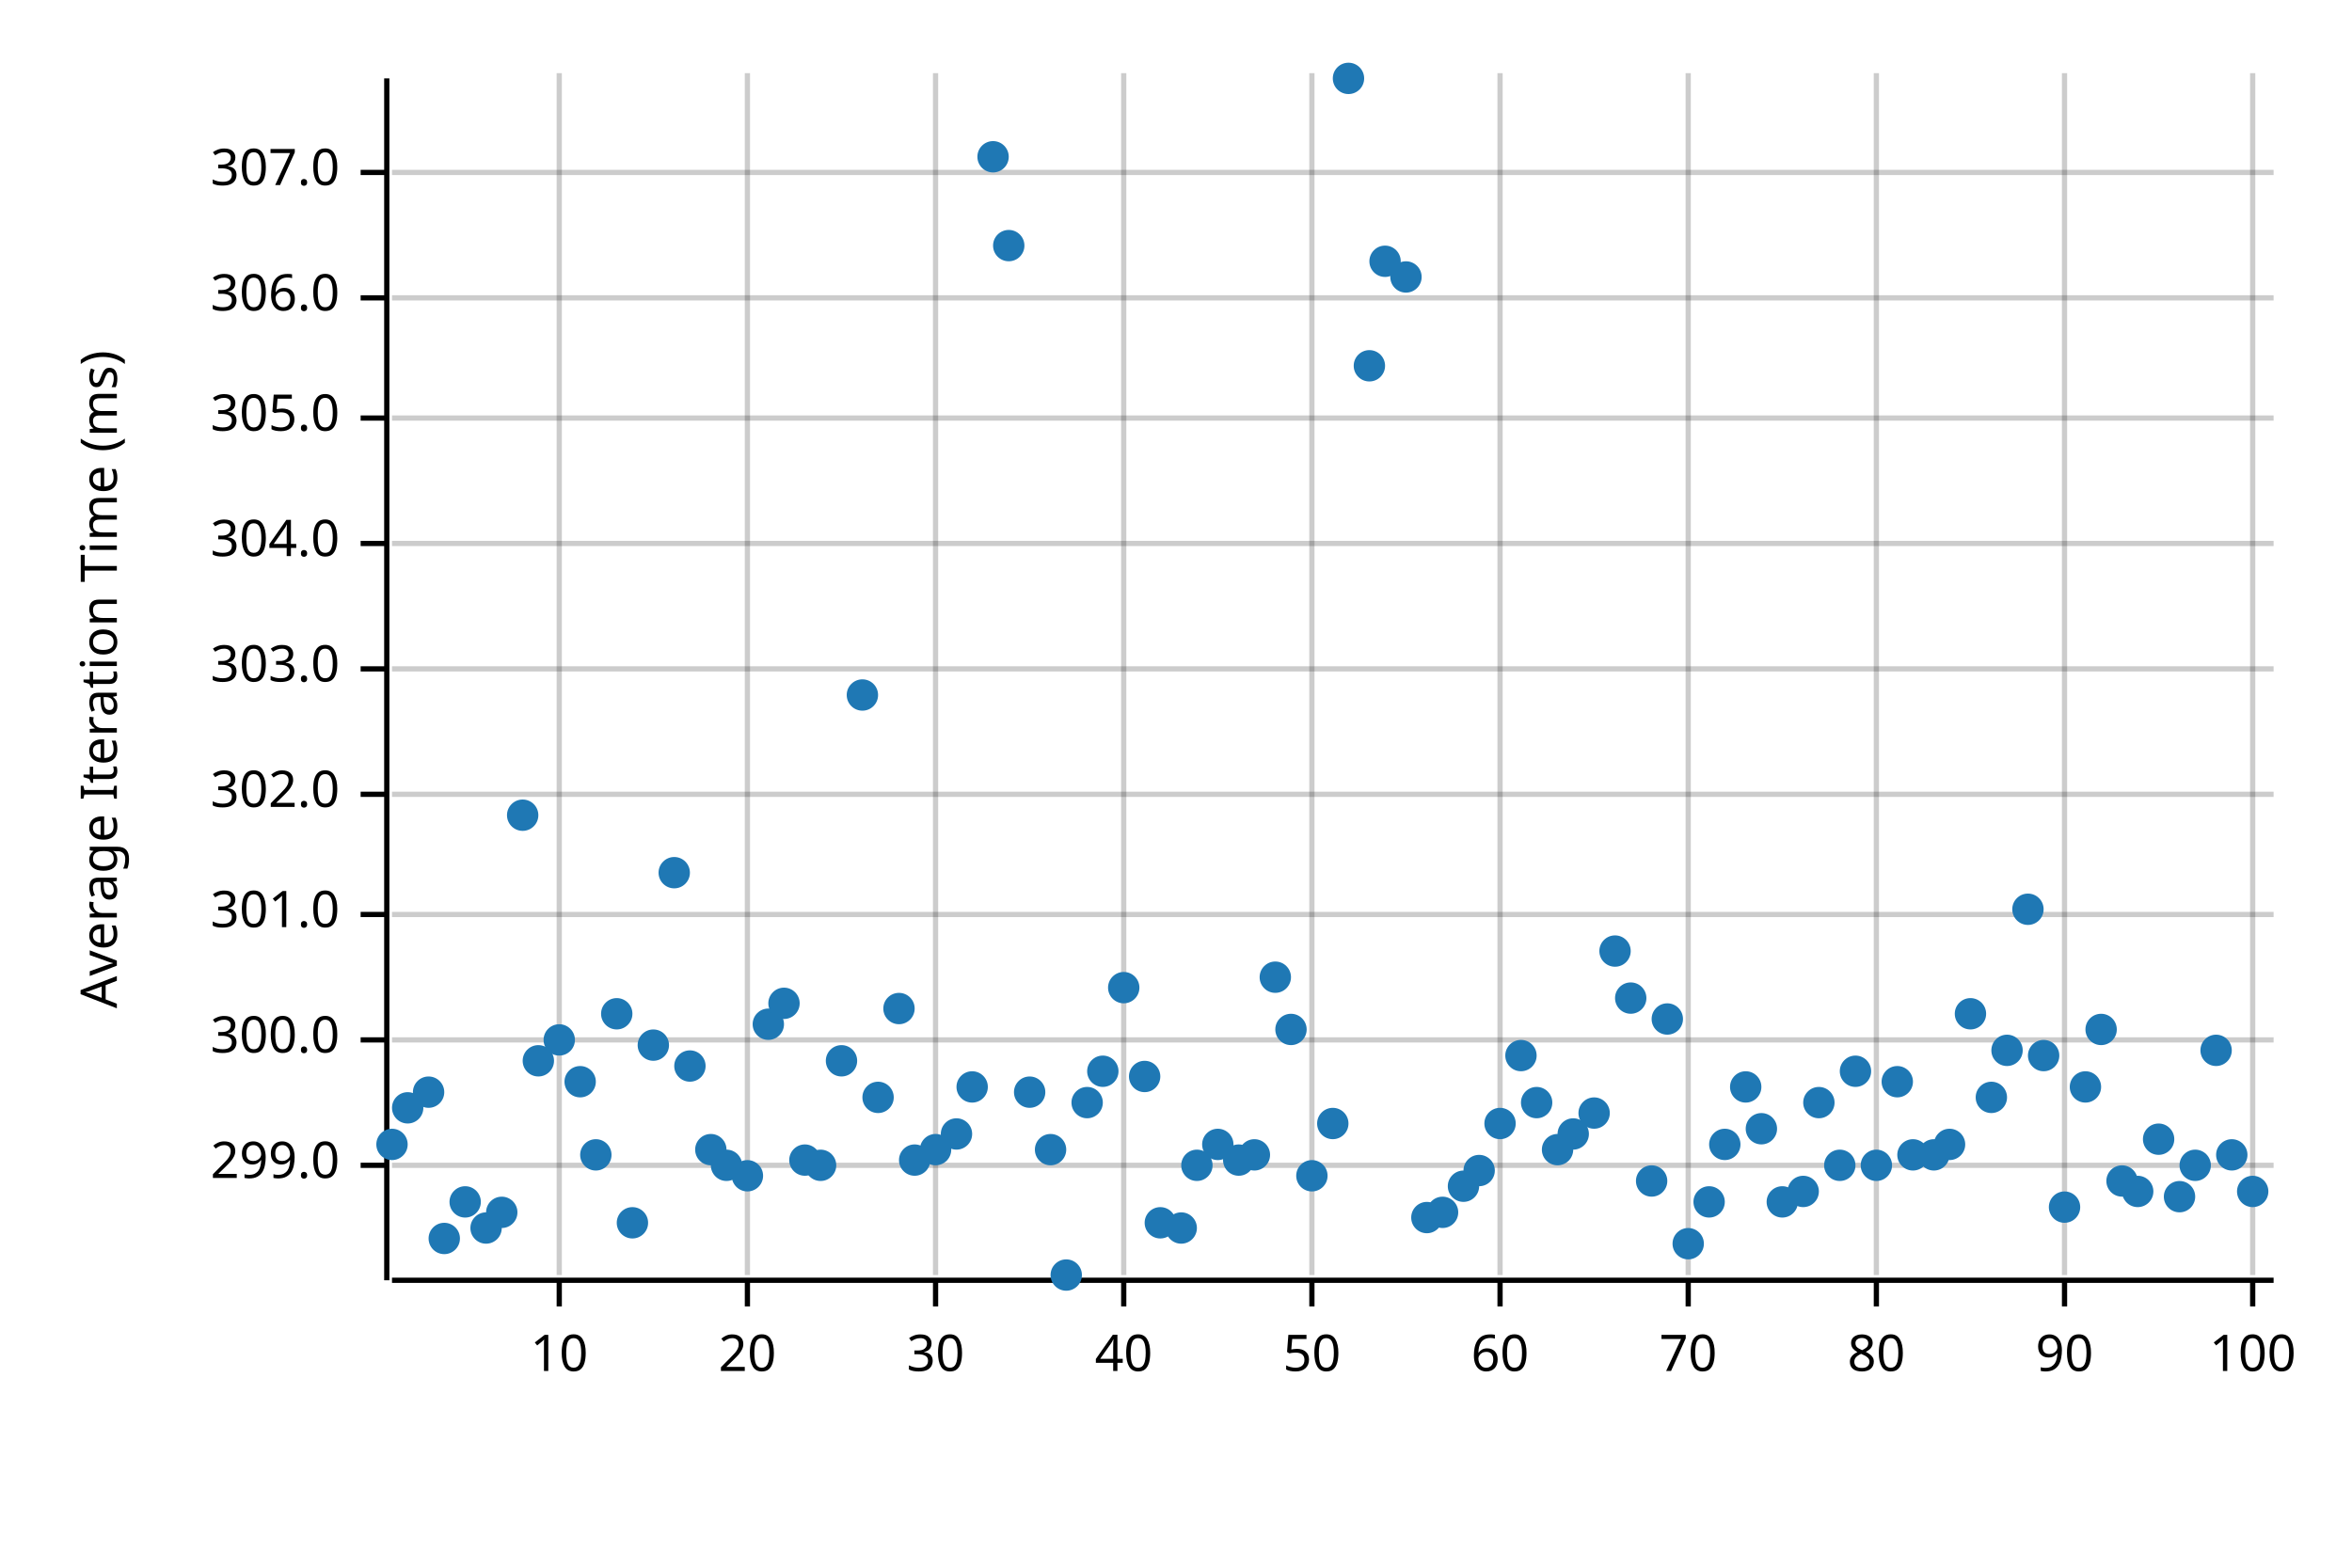
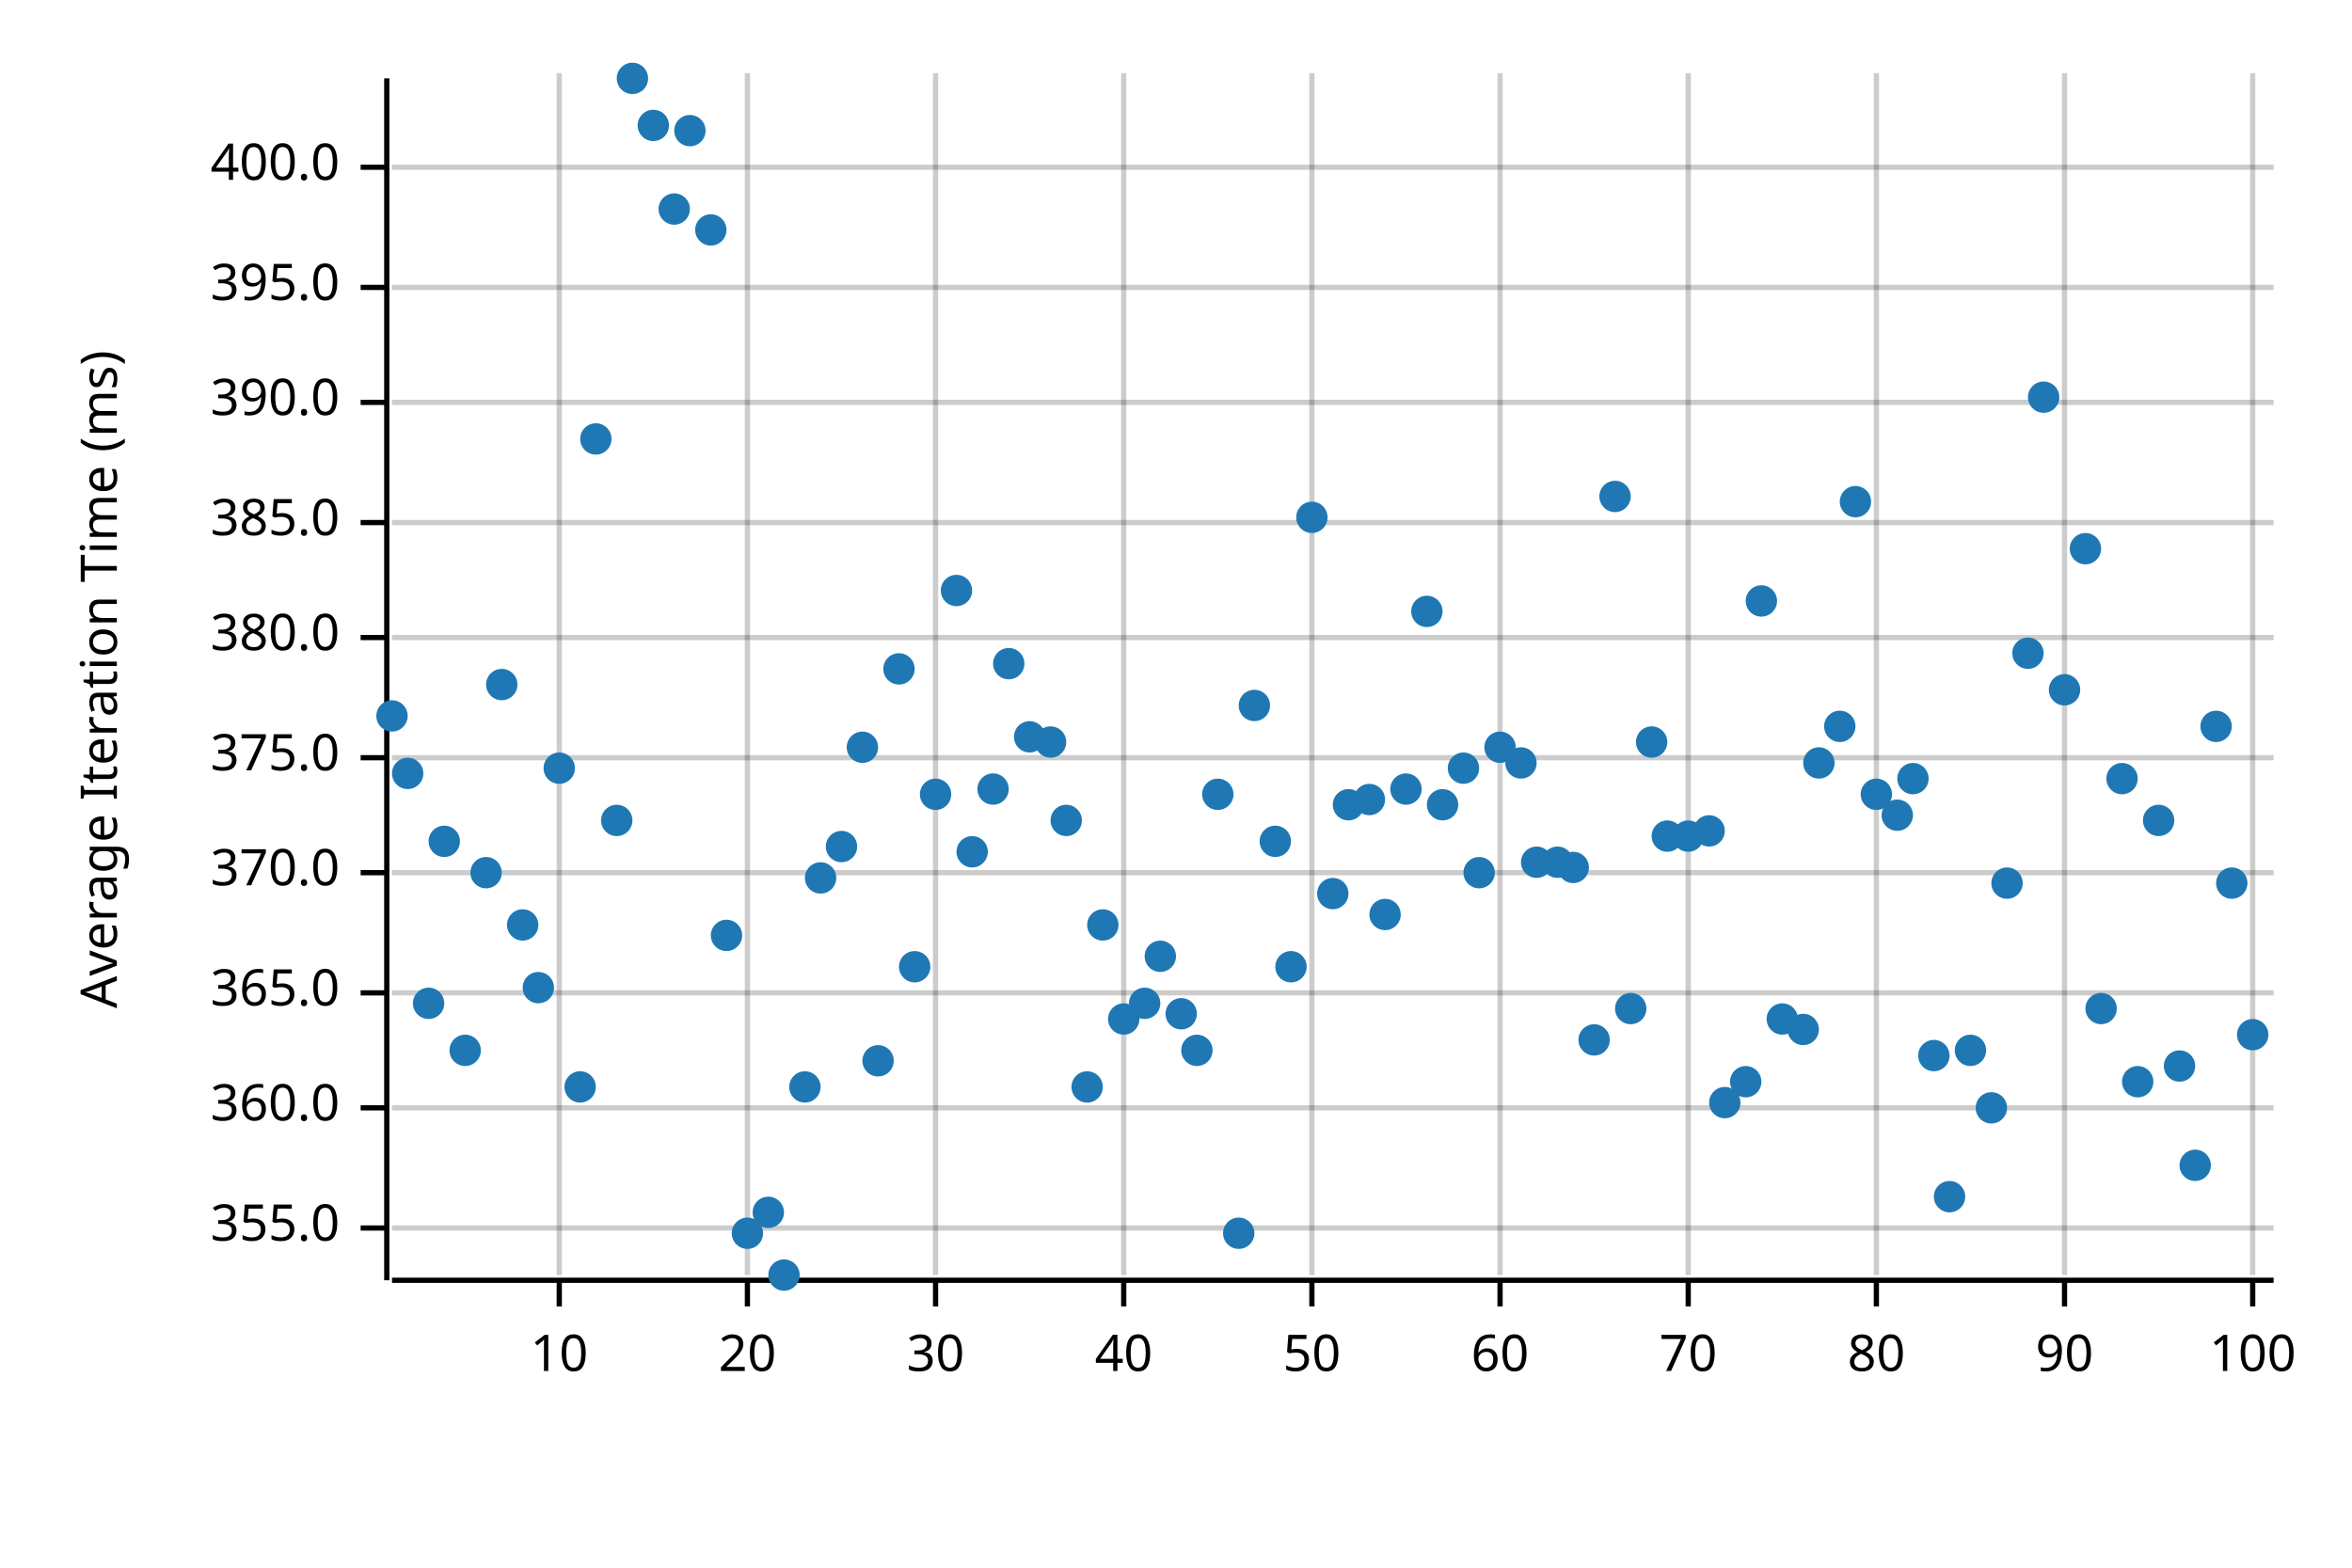
<svg xmlns="http://www.w3.org/2000/svg" width="450" height="300" viewBox="0 0 450 300">
  <text x="15" y="130" dy="0.76em" text-anchor="middle" font-family="sans-serif" font-size="9.677" opacity="1" fill="#000000" transform="rotate(270, 15, 130)">
Average Iteration Time (ms)
</text>
  <line opacity="0.2" stroke="#000000" stroke-width="1" x1="107" y1="244" x2="107" y2="14" />
  <line opacity="0.2" stroke="#000000" stroke-width="1" x1="143" y1="244" x2="143" y2="14" />
  <line opacity="0.2" stroke="#000000" stroke-width="1" x1="179" y1="244" x2="179" y2="14" />
  <line opacity="0.2" stroke="#000000" stroke-width="1" x1="215" y1="244" x2="215" y2="14" />
  <line opacity="0.2" stroke="#000000" stroke-width="1" x1="251" y1="244" x2="251" y2="14" />
  <line opacity="0.2" stroke="#000000" stroke-width="1" x1="287" y1="244" x2="287" y2="14" />
  <line opacity="0.2" stroke="#000000" stroke-width="1" x1="323" y1="244" x2="323" y2="14" />
  <line opacity="0.2" stroke="#000000" stroke-width="1" x1="359" y1="244" x2="359" y2="14" />
  <line opacity="0.2" stroke="#000000" stroke-width="1" x1="395" y1="244" x2="395" y2="14" />
  <line opacity="0.2" stroke="#000000" stroke-width="1" x1="431" y1="244" x2="431" y2="14" />
-   <line opacity="0.2" stroke="#000000" stroke-width="1" x1="75" y1="223" x2="435" y2="223" />
-   <line opacity="0.2" stroke="#000000" stroke-width="1" x1="75" y1="199" x2="435" y2="199" />
-   <line opacity="0.2" stroke="#000000" stroke-width="1" x1="75" y1="175" x2="435" y2="175" />
-   <line opacity="0.2" stroke="#000000" stroke-width="1" x1="75" y1="152" x2="435" y2="152" />
-   <line opacity="0.2" stroke="#000000" stroke-width="1" x1="75" y1="128" x2="435" y2="128" />
-   <line opacity="0.2" stroke="#000000" stroke-width="1" x1="75" y1="104" x2="435" y2="104" />
-   <line opacity="0.2" stroke="#000000" stroke-width="1" x1="75" y1="80" x2="435" y2="80" />
-   <line opacity="0.2" stroke="#000000" stroke-width="1" x1="75" y1="57" x2="435" y2="57" />
-   <line opacity="0.2" stroke="#000000" stroke-width="1" x1="75" y1="33" x2="435" y2="33" />
+   <line opacity="0.2" stroke="#000000" stroke-width="1" x1="75" y1="235" x2="435" y2="235" />
+   <line opacity="0.2" stroke="#000000" stroke-width="1" x1="75" y1="212" x2="435" y2="212" />
+   <line opacity="0.2" stroke="#000000" stroke-width="1" x1="75" y1="190" x2="435" y2="190" />
+   <line opacity="0.2" stroke="#000000" stroke-width="1" x1="75" y1="167" x2="435" y2="167" />
+   <line opacity="0.2" stroke="#000000" stroke-width="1" x1="75" y1="145" x2="435" y2="145" />
+   <line opacity="0.2" stroke="#000000" stroke-width="1" x1="75" y1="122" x2="435" y2="122" />
+   <line opacity="0.2" stroke="#000000" stroke-width="1" x1="75" y1="100" x2="435" y2="100" />
+   <line opacity="0.2" stroke="#000000" stroke-width="1" x1="75" y1="77" x2="435" y2="77" />
+   <line opacity="0.2" stroke="#000000" stroke-width="1" x1="75" y1="55" x2="435" y2="55" />
+   <line opacity="0.2" stroke="#000000" stroke-width="1" x1="75" y1="32" x2="435" y2="32" />
  <polyline fill="none" opacity="1" stroke="#000000" stroke-width="1" points="74,15 74,245 " />
-   <text x="65" y="223" dy="0.5ex" text-anchor="end" font-family="sans-serif" font-size="9.677" opacity="1" fill="#000000">
- 299.0
- </text>
-   <polyline fill="none" opacity="1" stroke="#000000" stroke-width="1" points="69,223 74,223 " />
-   <text x="65" y="199" dy="0.5ex" text-anchor="end" font-family="sans-serif" font-size="9.677" opacity="1" fill="#000000">
- 300.0
- </text>
-   <polyline fill="none" opacity="1" stroke="#000000" stroke-width="1" points="69,199 74,199 " />
-   <text x="65" y="175" dy="0.5ex" text-anchor="end" font-family="sans-serif" font-size="9.677" opacity="1" fill="#000000">
- 301.0
- </text>
-   <polyline fill="none" opacity="1" stroke="#000000" stroke-width="1" points="69,175 74,175 " />
-   <text x="65" y="152" dy="0.5ex" text-anchor="end" font-family="sans-serif" font-size="9.677" opacity="1" fill="#000000">
- 302.0
- </text>
-   <polyline fill="none" opacity="1" stroke="#000000" stroke-width="1" points="69,152 74,152 " />
-   <text x="65" y="128" dy="0.5ex" text-anchor="end" font-family="sans-serif" font-size="9.677" opacity="1" fill="#000000">
- 303.0
- </text>
-   <polyline fill="none" opacity="1" stroke="#000000" stroke-width="1" points="69,128 74,128 " />
-   <text x="65" y="104" dy="0.5ex" text-anchor="end" font-family="sans-serif" font-size="9.677" opacity="1" fill="#000000">
- 304.0
- </text>
-   <polyline fill="none" opacity="1" stroke="#000000" stroke-width="1" points="69,104 74,104 " />
-   <text x="65" y="80" dy="0.5ex" text-anchor="end" font-family="sans-serif" font-size="9.677" opacity="1" fill="#000000">
- 305.0
- </text>
-   <polyline fill="none" opacity="1" stroke="#000000" stroke-width="1" points="69,80 74,80 " />
-   <text x="65" y="57" dy="0.5ex" text-anchor="end" font-family="sans-serif" font-size="9.677" opacity="1" fill="#000000">
- 306.0
- </text>
-   <polyline fill="none" opacity="1" stroke="#000000" stroke-width="1" points="69,57 74,57 " />
-   <text x="65" y="33" dy="0.5ex" text-anchor="end" font-family="sans-serif" font-size="9.677" opacity="1" fill="#000000">
- 307.0
- </text>
-   <polyline fill="none" opacity="1" stroke="#000000" stroke-width="1" points="69,33 74,33 " />
+   <text x="65" y="235" dy="0.5ex" text-anchor="end" font-family="sans-serif" font-size="9.677" opacity="1" fill="#000000">
+ 355.0
+ </text>
+   <polyline fill="none" opacity="1" stroke="#000000" stroke-width="1" points="69,235 74,235 " />
+   <text x="65" y="212" dy="0.5ex" text-anchor="end" font-family="sans-serif" font-size="9.677" opacity="1" fill="#000000">
+ 360.0
+ </text>
+   <polyline fill="none" opacity="1" stroke="#000000" stroke-width="1" points="69,212 74,212 " />
+   <text x="65" y="190" dy="0.5ex" text-anchor="end" font-family="sans-serif" font-size="9.677" opacity="1" fill="#000000">
+ 365.0
+ </text>
+   <polyline fill="none" opacity="1" stroke="#000000" stroke-width="1" points="69,190 74,190 " />
+   <text x="65" y="167" dy="0.5ex" text-anchor="end" font-family="sans-serif" font-size="9.677" opacity="1" fill="#000000">
+ 370.0
+ </text>
+   <polyline fill="none" opacity="1" stroke="#000000" stroke-width="1" points="69,167 74,167 " />
+   <text x="65" y="145" dy="0.5ex" text-anchor="end" font-family="sans-serif" font-size="9.677" opacity="1" fill="#000000">
+ 375.0
+ </text>
+   <polyline fill="none" opacity="1" stroke="#000000" stroke-width="1" points="69,145 74,145 " />
+   <text x="65" y="122" dy="0.5ex" text-anchor="end" font-family="sans-serif" font-size="9.677" opacity="1" fill="#000000">
+ 380.0
+ </text>
+   <polyline fill="none" opacity="1" stroke="#000000" stroke-width="1" points="69,122 74,122 " />
+   <text x="65" y="100" dy="0.5ex" text-anchor="end" font-family="sans-serif" font-size="9.677" opacity="1" fill="#000000">
+ 385.0
+ </text>
+   <polyline fill="none" opacity="1" stroke="#000000" stroke-width="1" points="69,100 74,100 " />
+   <text x="65" y="77" dy="0.5ex" text-anchor="end" font-family="sans-serif" font-size="9.677" opacity="1" fill="#000000">
+ 390.0
+ </text>
+   <polyline fill="none" opacity="1" stroke="#000000" stroke-width="1" points="69,77 74,77 " />
+   <text x="65" y="55" dy="0.5ex" text-anchor="end" font-family="sans-serif" font-size="9.677" opacity="1" fill="#000000">
+ 395.0
+ </text>
+   <polyline fill="none" opacity="1" stroke="#000000" stroke-width="1" points="69,55 74,55 " />
+   <text x="65" y="32" dy="0.5ex" text-anchor="end" font-family="sans-serif" font-size="9.677" opacity="1" fill="#000000">
+ 400.0
+ </text>
+   <polyline fill="none" opacity="1" stroke="#000000" stroke-width="1" points="69,32 74,32 " />
  <polyline fill="none" opacity="1" stroke="#000000" stroke-width="1" points="75,245 435,245 " />
  <text x="107" y="255" dy="0.76em" text-anchor="middle" font-family="sans-serif" font-size="9.677" opacity="1" fill="#000000">
10
</text>
  <polyline fill="none" opacity="1" stroke="#000000" stroke-width="1" points="107,245 107,250 " />
  <text x="143" y="255" dy="0.76em" text-anchor="middle" font-family="sans-serif" font-size="9.677" opacity="1" fill="#000000">
20
</text>
  <polyline fill="none" opacity="1" stroke="#000000" stroke-width="1" points="143,245 143,250 " />
  <text x="179" y="255" dy="0.76em" text-anchor="middle" font-family="sans-serif" font-size="9.677" opacity="1" fill="#000000">
30
</text>
  <polyline fill="none" opacity="1" stroke="#000000" stroke-width="1" points="179,245 179,250 " />
  <text x="215" y="255" dy="0.76em" text-anchor="middle" font-family="sans-serif" font-size="9.677" opacity="1" fill="#000000">
40
</text>
  <polyline fill="none" opacity="1" stroke="#000000" stroke-width="1" points="215,245 215,250 " />
  <text x="251" y="255" dy="0.76em" text-anchor="middle" font-family="sans-serif" font-size="9.677" opacity="1" fill="#000000">
50
</text>
  <polyline fill="none" opacity="1" stroke="#000000" stroke-width="1" points="251,245 251,250 " />
  <text x="287" y="255" dy="0.76em" text-anchor="middle" font-family="sans-serif" font-size="9.677" opacity="1" fill="#000000">
60
</text>
  <polyline fill="none" opacity="1" stroke="#000000" stroke-width="1" points="287,245 287,250 " />
  <text x="323" y="255" dy="0.76em" text-anchor="middle" font-family="sans-serif" font-size="9.677" opacity="1" fill="#000000">
70
</text>
  <polyline fill="none" opacity="1" stroke="#000000" stroke-width="1" points="323,245 323,250 " />
  <text x="359" y="255" dy="0.76em" text-anchor="middle" font-family="sans-serif" font-size="9.677" opacity="1" fill="#000000">
80
</text>
  <polyline fill="none" opacity="1" stroke="#000000" stroke-width="1" points="359,245 359,250 " />
  <text x="395" y="255" dy="0.76em" text-anchor="middle" font-family="sans-serif" font-size="9.677" opacity="1" fill="#000000">
90
</text>
  <polyline fill="none" opacity="1" stroke="#000000" stroke-width="1" points="395,245 395,250 " />
  <text x="431" y="255" dy="0.76em" text-anchor="middle" font-family="sans-serif" font-size="9.677" opacity="1" fill="#000000">
100
</text>
  <polyline fill="none" opacity="1" stroke="#000000" stroke-width="1" points="431,245 431,250 " />
-   <circle cx="75" cy="219" r="3" opacity="1" fill="#1F78B4" stroke="none" stroke-width="1" />
-   <circle cx="78" cy="212" r="3" opacity="1" fill="#1F78B4" stroke="none" stroke-width="1" />
-   <circle cx="82" cy="209" r="3" opacity="1" fill="#1F78B4" stroke="none" stroke-width="1" />
-   <circle cx="85" cy="237" r="3" opacity="1" fill="#1F78B4" stroke="none" stroke-width="1" />
-   <circle cx="89" cy="230" r="3" opacity="1" fill="#1F78B4" stroke="none" stroke-width="1" />
-   <circle cx="93" cy="235" r="3" opacity="1" fill="#1F78B4" stroke="none" stroke-width="1" />
-   <circle cx="96" cy="232" r="3" opacity="1" fill="#1F78B4" stroke="none" stroke-width="1" />
-   <circle cx="100" cy="156" r="3" opacity="1" fill="#1F78B4" stroke="none" stroke-width="1" />
-   <circle cx="103" cy="203" r="3" opacity="1" fill="#1F78B4" stroke="none" stroke-width="1" />
-   <circle cx="107" cy="199" r="3" opacity="1" fill="#1F78B4" stroke="none" stroke-width="1" />
-   <circle cx="111" cy="207" r="3" opacity="1" fill="#1F78B4" stroke="none" stroke-width="1" />
-   <circle cx="114" cy="221" r="3" opacity="1" fill="#1F78B4" stroke="none" stroke-width="1" />
-   <circle cx="118" cy="194" r="3" opacity="1" fill="#1F78B4" stroke="none" stroke-width="1" />
-   <circle cx="121" cy="234" r="3" opacity="1" fill="#1F78B4" stroke="none" stroke-width="1" />
-   <circle cx="125" cy="200" r="3" opacity="1" fill="#1F78B4" stroke="none" stroke-width="1" />
-   <circle cx="129" cy="167" r="3" opacity="1" fill="#1F78B4" stroke="none" stroke-width="1" />
-   <circle cx="132" cy="204" r="3" opacity="1" fill="#1F78B4" stroke="none" stroke-width="1" />
-   <circle cx="136" cy="220" r="3" opacity="1" fill="#1F78B4" stroke="none" stroke-width="1" />
-   <circle cx="139" cy="223" r="3" opacity="1" fill="#1F78B4" stroke="none" stroke-width="1" />
-   <circle cx="143" cy="225" r="3" opacity="1" fill="#1F78B4" stroke="none" stroke-width="1" />
-   <circle cx="147" cy="196" r="3" opacity="1" fill="#1F78B4" stroke="none" stroke-width="1" />
-   <circle cx="150" cy="192" r="3" opacity="1" fill="#1F78B4" stroke="none" stroke-width="1" />
-   <circle cx="154" cy="222" r="3" opacity="1" fill="#1F78B4" stroke="none" stroke-width="1" />
-   <circle cx="157" cy="223" r="3" opacity="1" fill="#1F78B4" stroke="none" stroke-width="1" />
-   <circle cx="161" cy="203" r="3" opacity="1" fill="#1F78B4" stroke="none" stroke-width="1" />
-   <circle cx="165" cy="133" r="3" opacity="1" fill="#1F78B4" stroke="none" stroke-width="1" />
-   <circle cx="168" cy="210" r="3" opacity="1" fill="#1F78B4" stroke="none" stroke-width="1" />
-   <circle cx="172" cy="193" r="3" opacity="1" fill="#1F78B4" stroke="none" stroke-width="1" />
-   <circle cx="175" cy="222" r="3" opacity="1" fill="#1F78B4" stroke="none" stroke-width="1" />
-   <circle cx="179" cy="220" r="3" opacity="1" fill="#1F78B4" stroke="none" stroke-width="1" />
-   <circle cx="183" cy="217" r="3" opacity="1" fill="#1F78B4" stroke="none" stroke-width="1" />
-   <circle cx="186" cy="208" r="3" opacity="1" fill="#1F78B4" stroke="none" stroke-width="1" />
-   <circle cx="190" cy="30" r="3" opacity="1" fill="#1F78B4" stroke="none" stroke-width="1" />
-   <circle cx="193" cy="47" r="3" opacity="1" fill="#1F78B4" stroke="none" stroke-width="1" />
-   <circle cx="197" cy="209" r="3" opacity="1" fill="#1F78B4" stroke="none" stroke-width="1" />
-   <circle cx="201" cy="220" r="3" opacity="1" fill="#1F78B4" stroke="none" stroke-width="1" />
-   <circle cx="204" cy="244" r="3" opacity="1" fill="#1F78B4" stroke="none" stroke-width="1" />
-   <circle cx="208" cy="211" r="3" opacity="1" fill="#1F78B4" stroke="none" stroke-width="1" />
-   <circle cx="211" cy="205" r="3" opacity="1" fill="#1F78B4" stroke="none" stroke-width="1" />
-   <circle cx="215" cy="189" r="3" opacity="1" fill="#1F78B4" stroke="none" stroke-width="1" />
-   <circle cx="219" cy="206" r="3" opacity="1" fill="#1F78B4" stroke="none" stroke-width="1" />
-   <circle cx="222" cy="234" r="3" opacity="1" fill="#1F78B4" stroke="none" stroke-width="1" />
-   <circle cx="226" cy="235" r="3" opacity="1" fill="#1F78B4" stroke="none" stroke-width="1" />
-   <circle cx="229" cy="223" r="3" opacity="1" fill="#1F78B4" stroke="none" stroke-width="1" />
-   <circle cx="233" cy="219" r="3" opacity="1" fill="#1F78B4" stroke="none" stroke-width="1" />
-   <circle cx="237" cy="222" r="3" opacity="1" fill="#1F78B4" stroke="none" stroke-width="1" />
-   <circle cx="240" cy="221" r="3" opacity="1" fill="#1F78B4" stroke="none" stroke-width="1" />
-   <circle cx="244" cy="187" r="3" opacity="1" fill="#1F78B4" stroke="none" stroke-width="1" />
-   <circle cx="247" cy="197" r="3" opacity="1" fill="#1F78B4" stroke="none" stroke-width="1" />
-   <circle cx="251" cy="225" r="3" opacity="1" fill="#1F78B4" stroke="none" stroke-width="1" />
-   <circle cx="255" cy="215" r="3" opacity="1" fill="#1F78B4" stroke="none" stroke-width="1" />
-   <circle cx="258" cy="15" r="3" opacity="1" fill="#1F78B4" stroke="none" stroke-width="1" />
-   <circle cx="262" cy="70" r="3" opacity="1" fill="#1F78B4" stroke="none" stroke-width="1" />
-   <circle cx="265" cy="50" r="3" opacity="1" fill="#1F78B4" stroke="none" stroke-width="1" />
-   <circle cx="269" cy="53" r="3" opacity="1" fill="#1F78B4" stroke="none" stroke-width="1" />
-   <circle cx="273" cy="233" r="3" opacity="1" fill="#1F78B4" stroke="none" stroke-width="1" />
-   <circle cx="276" cy="232" r="3" opacity="1" fill="#1F78B4" stroke="none" stroke-width="1" />
-   <circle cx="280" cy="227" r="3" opacity="1" fill="#1F78B4" stroke="none" stroke-width="1" />
-   <circle cx="283" cy="224" r="3" opacity="1" fill="#1F78B4" stroke="none" stroke-width="1" />
-   <circle cx="287" cy="215" r="3" opacity="1" fill="#1F78B4" stroke="none" stroke-width="1" />
-   <circle cx="291" cy="202" r="3" opacity="1" fill="#1F78B4" stroke="none" stroke-width="1" />
-   <circle cx="294" cy="211" r="3" opacity="1" fill="#1F78B4" stroke="none" stroke-width="1" />
-   <circle cx="298" cy="220" r="3" opacity="1" fill="#1F78B4" stroke="none" stroke-width="1" />
-   <circle cx="301" cy="217" r="3" opacity="1" fill="#1F78B4" stroke="none" stroke-width="1" />
-   <circle cx="305" cy="213" r="3" opacity="1" fill="#1F78B4" stroke="none" stroke-width="1" />
-   <circle cx="309" cy="182" r="3" opacity="1" fill="#1F78B4" stroke="none" stroke-width="1" />
-   <circle cx="312" cy="191" r="3" opacity="1" fill="#1F78B4" stroke="none" stroke-width="1" />
-   <circle cx="316" cy="226" r="3" opacity="1" fill="#1F78B4" stroke="none" stroke-width="1" />
-   <circle cx="319" cy="195" r="3" opacity="1" fill="#1F78B4" stroke="none" stroke-width="1" />
-   <circle cx="323" cy="238" r="3" opacity="1" fill="#1F78B4" stroke="none" stroke-width="1" />
-   <circle cx="327" cy="230" r="3" opacity="1" fill="#1F78B4" stroke="none" stroke-width="1" />
-   <circle cx="330" cy="219" r="3" opacity="1" fill="#1F78B4" stroke="none" stroke-width="1" />
-   <circle cx="334" cy="208" r="3" opacity="1" fill="#1F78B4" stroke="none" stroke-width="1" />
-   <circle cx="337" cy="216" r="3" opacity="1" fill="#1F78B4" stroke="none" stroke-width="1" />
-   <circle cx="341" cy="230" r="3" opacity="1" fill="#1F78B4" stroke="none" stroke-width="1" />
-   <circle cx="345" cy="228" r="3" opacity="1" fill="#1F78B4" stroke="none" stroke-width="1" />
-   <circle cx="348" cy="211" r="3" opacity="1" fill="#1F78B4" stroke="none" stroke-width="1" />
-   <circle cx="352" cy="223" r="3" opacity="1" fill="#1F78B4" stroke="none" stroke-width="1" />
-   <circle cx="355" cy="205" r="3" opacity="1" fill="#1F78B4" stroke="none" stroke-width="1" />
-   <circle cx="359" cy="223" r="3" opacity="1" fill="#1F78B4" stroke="none" stroke-width="1" />
-   <circle cx="363" cy="207" r="3" opacity="1" fill="#1F78B4" stroke="none" stroke-width="1" />
-   <circle cx="366" cy="221" r="3" opacity="1" fill="#1F78B4" stroke="none" stroke-width="1" />
-   <circle cx="370" cy="221" r="3" opacity="1" fill="#1F78B4" stroke="none" stroke-width="1" />
-   <circle cx="373" cy="219" r="3" opacity="1" fill="#1F78B4" stroke="none" stroke-width="1" />
-   <circle cx="377" cy="194" r="3" opacity="1" fill="#1F78B4" stroke="none" stroke-width="1" />
-   <circle cx="381" cy="210" r="3" opacity="1" fill="#1F78B4" stroke="none" stroke-width="1" />
-   <circle cx="384" cy="201" r="3" opacity="1" fill="#1F78B4" stroke="none" stroke-width="1" />
-   <circle cx="388" cy="174" r="3" opacity="1" fill="#1F78B4" stroke="none" stroke-width="1" />
-   <circle cx="391" cy="202" r="3" opacity="1" fill="#1F78B4" stroke="none" stroke-width="1" />
-   <circle cx="395" cy="231" r="3" opacity="1" fill="#1F78B4" stroke="none" stroke-width="1" />
-   <circle cx="399" cy="208" r="3" opacity="1" fill="#1F78B4" stroke="none" stroke-width="1" />
-   <circle cx="402" cy="197" r="3" opacity="1" fill="#1F78B4" stroke="none" stroke-width="1" />
-   <circle cx="406" cy="226" r="3" opacity="1" fill="#1F78B4" stroke="none" stroke-width="1" />
-   <circle cx="409" cy="228" r="3" opacity="1" fill="#1F78B4" stroke="none" stroke-width="1" />
-   <circle cx="413" cy="218" r="3" opacity="1" fill="#1F78B4" stroke="none" stroke-width="1" />
-   <circle cx="417" cy="229" r="3" opacity="1" fill="#1F78B4" stroke="none" stroke-width="1" />
+   <circle cx="75" cy="137" r="3" opacity="1" fill="#1F78B4" stroke="none" stroke-width="1" />
+   <circle cx="78" cy="148" r="3" opacity="1" fill="#1F78B4" stroke="none" stroke-width="1" />
+   <circle cx="82" cy="192" r="3" opacity="1" fill="#1F78B4" stroke="none" stroke-width="1" />
+   <circle cx="85" cy="161" r="3" opacity="1" fill="#1F78B4" stroke="none" stroke-width="1" />
+   <circle cx="89" cy="201" r="3" opacity="1" fill="#1F78B4" stroke="none" stroke-width="1" />
+   <circle cx="93" cy="167" r="3" opacity="1" fill="#1F78B4" stroke="none" stroke-width="1" />
+   <circle cx="96" cy="131" r="3" opacity="1" fill="#1F78B4" stroke="none" stroke-width="1" />
+   <circle cx="100" cy="177" r="3" opacity="1" fill="#1F78B4" stroke="none" stroke-width="1" />
+   <circle cx="103" cy="189" r="3" opacity="1" fill="#1F78B4" stroke="none" stroke-width="1" />
+   <circle cx="107" cy="147" r="3" opacity="1" fill="#1F78B4" stroke="none" stroke-width="1" />
+   <circle cx="111" cy="208" r="3" opacity="1" fill="#1F78B4" stroke="none" stroke-width="1" />
+   <circle cx="114" cy="84" r="3" opacity="1" fill="#1F78B4" stroke="none" stroke-width="1" />
+   <circle cx="118" cy="157" r="3" opacity="1" fill="#1F78B4" stroke="none" stroke-width="1" />
+   <circle cx="121" cy="15" r="3" opacity="1" fill="#1F78B4" stroke="none" stroke-width="1" />
+   <circle cx="125" cy="24" r="3" opacity="1" fill="#1F78B4" stroke="none" stroke-width="1" />
+   <circle cx="129" cy="40" r="3" opacity="1" fill="#1F78B4" stroke="none" stroke-width="1" />
+   <circle cx="132" cy="25" r="3" opacity="1" fill="#1F78B4" stroke="none" stroke-width="1" />
+   <circle cx="136" cy="44" r="3" opacity="1" fill="#1F78B4" stroke="none" stroke-width="1" />
+   <circle cx="139" cy="179" r="3" opacity="1" fill="#1F78B4" stroke="none" stroke-width="1" />
+   <circle cx="143" cy="236" r="3" opacity="1" fill="#1F78B4" stroke="none" stroke-width="1" />
+   <circle cx="147" cy="232" r="3" opacity="1" fill="#1F78B4" stroke="none" stroke-width="1" />
+   <circle cx="150" cy="244" r="3" opacity="1" fill="#1F78B4" stroke="none" stroke-width="1" />
+   <circle cx="154" cy="208" r="3" opacity="1" fill="#1F78B4" stroke="none" stroke-width="1" />
+   <circle cx="157" cy="168" r="3" opacity="1" fill="#1F78B4" stroke="none" stroke-width="1" />
+   <circle cx="161" cy="162" r="3" opacity="1" fill="#1F78B4" stroke="none" stroke-width="1" />
+   <circle cx="165" cy="143" r="3" opacity="1" fill="#1F78B4" stroke="none" stroke-width="1" />
+   <circle cx="168" cy="203" r="3" opacity="1" fill="#1F78B4" stroke="none" stroke-width="1" />
+   <circle cx="172" cy="128" r="3" opacity="1" fill="#1F78B4" stroke="none" stroke-width="1" />
+   <circle cx="175" cy="185" r="3" opacity="1" fill="#1F78B4" stroke="none" stroke-width="1" />
+   <circle cx="179" cy="152" r="3" opacity="1" fill="#1F78B4" stroke="none" stroke-width="1" />
+   <circle cx="183" cy="113" r="3" opacity="1" fill="#1F78B4" stroke="none" stroke-width="1" />
+   <circle cx="186" cy="163" r="3" opacity="1" fill="#1F78B4" stroke="none" stroke-width="1" />
+   <circle cx="190" cy="151" r="3" opacity="1" fill="#1F78B4" stroke="none" stroke-width="1" />
+   <circle cx="193" cy="127" r="3" opacity="1" fill="#1F78B4" stroke="none" stroke-width="1" />
+   <circle cx="197" cy="141" r="3" opacity="1" fill="#1F78B4" stroke="none" stroke-width="1" />
+   <circle cx="201" cy="142" r="3" opacity="1" fill="#1F78B4" stroke="none" stroke-width="1" />
+   <circle cx="204" cy="157" r="3" opacity="1" fill="#1F78B4" stroke="none" stroke-width="1" />
+   <circle cx="208" cy="208" r="3" opacity="1" fill="#1F78B4" stroke="none" stroke-width="1" />
+   <circle cx="211" cy="177" r="3" opacity="1" fill="#1F78B4" stroke="none" stroke-width="1" />
+   <circle cx="215" cy="195" r="3" opacity="1" fill="#1F78B4" stroke="none" stroke-width="1" />
+   <circle cx="219" cy="192" r="3" opacity="1" fill="#1F78B4" stroke="none" stroke-width="1" />
+   <circle cx="222" cy="183" r="3" opacity="1" fill="#1F78B4" stroke="none" stroke-width="1" />
+   <circle cx="226" cy="194" r="3" opacity="1" fill="#1F78B4" stroke="none" stroke-width="1" />
+   <circle cx="229" cy="201" r="3" opacity="1" fill="#1F78B4" stroke="none" stroke-width="1" />
+   <circle cx="233" cy="152" r="3" opacity="1" fill="#1F78B4" stroke="none" stroke-width="1" />
+   <circle cx="237" cy="236" r="3" opacity="1" fill="#1F78B4" stroke="none" stroke-width="1" />
+   <circle cx="240" cy="135" r="3" opacity="1" fill="#1F78B4" stroke="none" stroke-width="1" />
+   <circle cx="244" cy="161" r="3" opacity="1" fill="#1F78B4" stroke="none" stroke-width="1" />
+   <circle cx="247" cy="185" r="3" opacity="1" fill="#1F78B4" stroke="none" stroke-width="1" />
+   <circle cx="251" cy="99" r="3" opacity="1" fill="#1F78B4" stroke="none" stroke-width="1" />
+   <circle cx="255" cy="171" r="3" opacity="1" fill="#1F78B4" stroke="none" stroke-width="1" />
+   <circle cx="258" cy="154" r="3" opacity="1" fill="#1F78B4" stroke="none" stroke-width="1" />
+   <circle cx="262" cy="153" r="3" opacity="1" fill="#1F78B4" stroke="none" stroke-width="1" />
+   <circle cx="265" cy="175" r="3" opacity="1" fill="#1F78B4" stroke="none" stroke-width="1" />
+   <circle cx="269" cy="151" r="3" opacity="1" fill="#1F78B4" stroke="none" stroke-width="1" />
+   <circle cx="273" cy="117" r="3" opacity="1" fill="#1F78B4" stroke="none" stroke-width="1" />
+   <circle cx="276" cy="154" r="3" opacity="1" fill="#1F78B4" stroke="none" stroke-width="1" />
+   <circle cx="280" cy="147" r="3" opacity="1" fill="#1F78B4" stroke="none" stroke-width="1" />
+   <circle cx="283" cy="167" r="3" opacity="1" fill="#1F78B4" stroke="none" stroke-width="1" />
+   <circle cx="287" cy="143" r="3" opacity="1" fill="#1F78B4" stroke="none" stroke-width="1" />
+   <circle cx="291" cy="146" r="3" opacity="1" fill="#1F78B4" stroke="none" stroke-width="1" />
+   <circle cx="294" cy="165" r="3" opacity="1" fill="#1F78B4" stroke="none" stroke-width="1" />
+   <circle cx="298" cy="165" r="3" opacity="1" fill="#1F78B4" stroke="none" stroke-width="1" />
+   <circle cx="301" cy="166" r="3" opacity="1" fill="#1F78B4" stroke="none" stroke-width="1" />
+   <circle cx="305" cy="199" r="3" opacity="1" fill="#1F78B4" stroke="none" stroke-width="1" />
+   <circle cx="309" cy="95" r="3" opacity="1" fill="#1F78B4" stroke="none" stroke-width="1" />
+   <circle cx="312" cy="193" r="3" opacity="1" fill="#1F78B4" stroke="none" stroke-width="1" />
+   <circle cx="316" cy="142" r="3" opacity="1" fill="#1F78B4" stroke="none" stroke-width="1" />
+   <circle cx="319" cy="160" r="3" opacity="1" fill="#1F78B4" stroke="none" stroke-width="1" />
+   <circle cx="323" cy="160" r="3" opacity="1" fill="#1F78B4" stroke="none" stroke-width="1" />
+   <circle cx="327" cy="159" r="3" opacity="1" fill="#1F78B4" stroke="none" stroke-width="1" />
+   <circle cx="330" cy="211" r="3" opacity="1" fill="#1F78B4" stroke="none" stroke-width="1" />
+   <circle cx="334" cy="207" r="3" opacity="1" fill="#1F78B4" stroke="none" stroke-width="1" />
+   <circle cx="337" cy="115" r="3" opacity="1" fill="#1F78B4" stroke="none" stroke-width="1" />
+   <circle cx="341" cy="195" r="3" opacity="1" fill="#1F78B4" stroke="none" stroke-width="1" />
+   <circle cx="345" cy="197" r="3" opacity="1" fill="#1F78B4" stroke="none" stroke-width="1" />
+   <circle cx="348" cy="146" r="3" opacity="1" fill="#1F78B4" stroke="none" stroke-width="1" />
+   <circle cx="352" cy="139" r="3" opacity="1" fill="#1F78B4" stroke="none" stroke-width="1" />
+   <circle cx="355" cy="96" r="3" opacity="1" fill="#1F78B4" stroke="none" stroke-width="1" />
+   <circle cx="359" cy="152" r="3" opacity="1" fill="#1F78B4" stroke="none" stroke-width="1" />
+   <circle cx="363" cy="156" r="3" opacity="1" fill="#1F78B4" stroke="none" stroke-width="1" />
+   <circle cx="366" cy="149" r="3" opacity="1" fill="#1F78B4" stroke="none" stroke-width="1" />
+   <circle cx="370" cy="202" r="3" opacity="1" fill="#1F78B4" stroke="none" stroke-width="1" />
+   <circle cx="373" cy="229" r="3" opacity="1" fill="#1F78B4" stroke="none" stroke-width="1" />
+   <circle cx="377" cy="201" r="3" opacity="1" fill="#1F78B4" stroke="none" stroke-width="1" />
+   <circle cx="381" cy="212" r="3" opacity="1" fill="#1F78B4" stroke="none" stroke-width="1" />
+   <circle cx="384" cy="169" r="3" opacity="1" fill="#1F78B4" stroke="none" stroke-width="1" />
+   <circle cx="388" cy="125" r="3" opacity="1" fill="#1F78B4" stroke="none" stroke-width="1" />
+   <circle cx="391" cy="76" r="3" opacity="1" fill="#1F78B4" stroke="none" stroke-width="1" />
+   <circle cx="395" cy="132" r="3" opacity="1" fill="#1F78B4" stroke="none" stroke-width="1" />
+   <circle cx="399" cy="105" r="3" opacity="1" fill="#1F78B4" stroke="none" stroke-width="1" />
+   <circle cx="402" cy="193" r="3" opacity="1" fill="#1F78B4" stroke="none" stroke-width="1" />
+   <circle cx="406" cy="149" r="3" opacity="1" fill="#1F78B4" stroke="none" stroke-width="1" />
+   <circle cx="409" cy="207" r="3" opacity="1" fill="#1F78B4" stroke="none" stroke-width="1" />
+   <circle cx="413" cy="157" r="3" opacity="1" fill="#1F78B4" stroke="none" stroke-width="1" />
+   <circle cx="417" cy="204" r="3" opacity="1" fill="#1F78B4" stroke="none" stroke-width="1" />
  <circle cx="420" cy="223" r="3" opacity="1" fill="#1F78B4" stroke="none" stroke-width="1" />
-   <circle cx="424" cy="201" r="3" opacity="1" fill="#1F78B4" stroke="none" stroke-width="1" />
-   <circle cx="427" cy="221" r="3" opacity="1" fill="#1F78B4" stroke="none" stroke-width="1" />
-   <circle cx="431" cy="228" r="3" opacity="1" fill="#1F78B4" stroke="none" stroke-width="1" />
+   <circle cx="424" cy="139" r="3" opacity="1" fill="#1F78B4" stroke="none" stroke-width="1" />
+   <circle cx="427" cy="169" r="3" opacity="1" fill="#1F78B4" stroke="none" stroke-width="1" />
+   <circle cx="431" cy="198" r="3" opacity="1" fill="#1F78B4" stroke="none" stroke-width="1" />
</svg>
